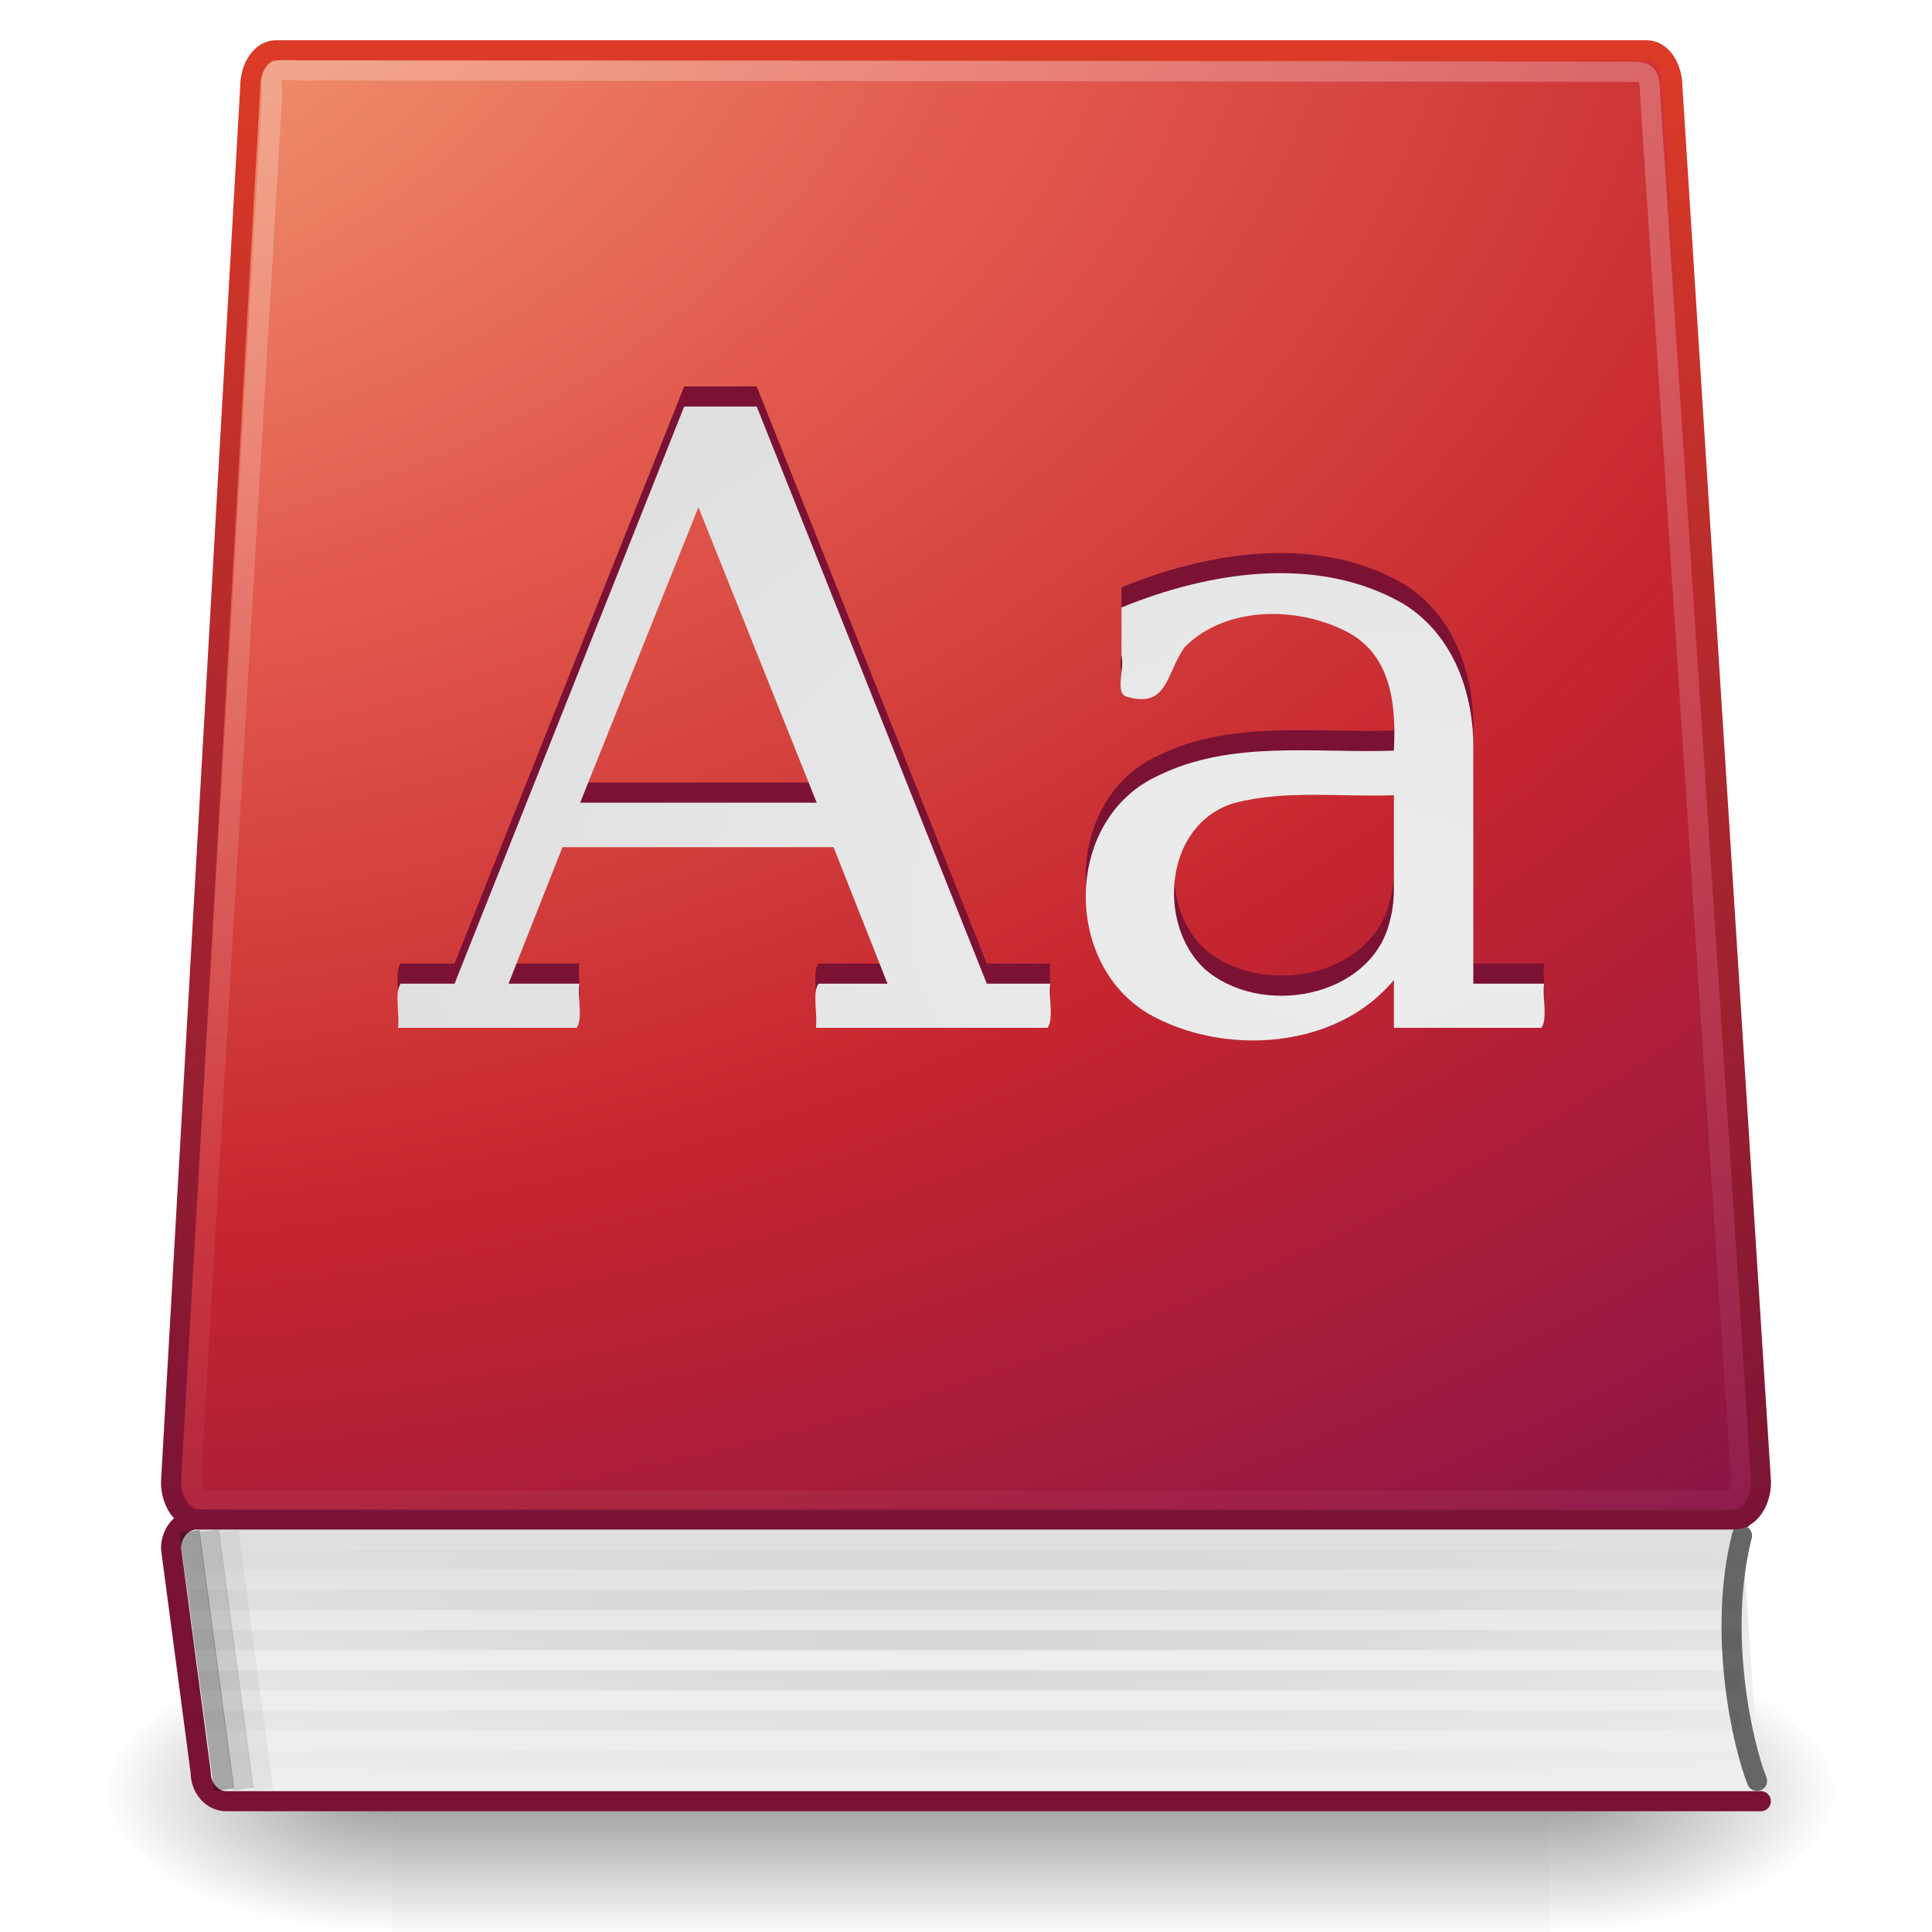
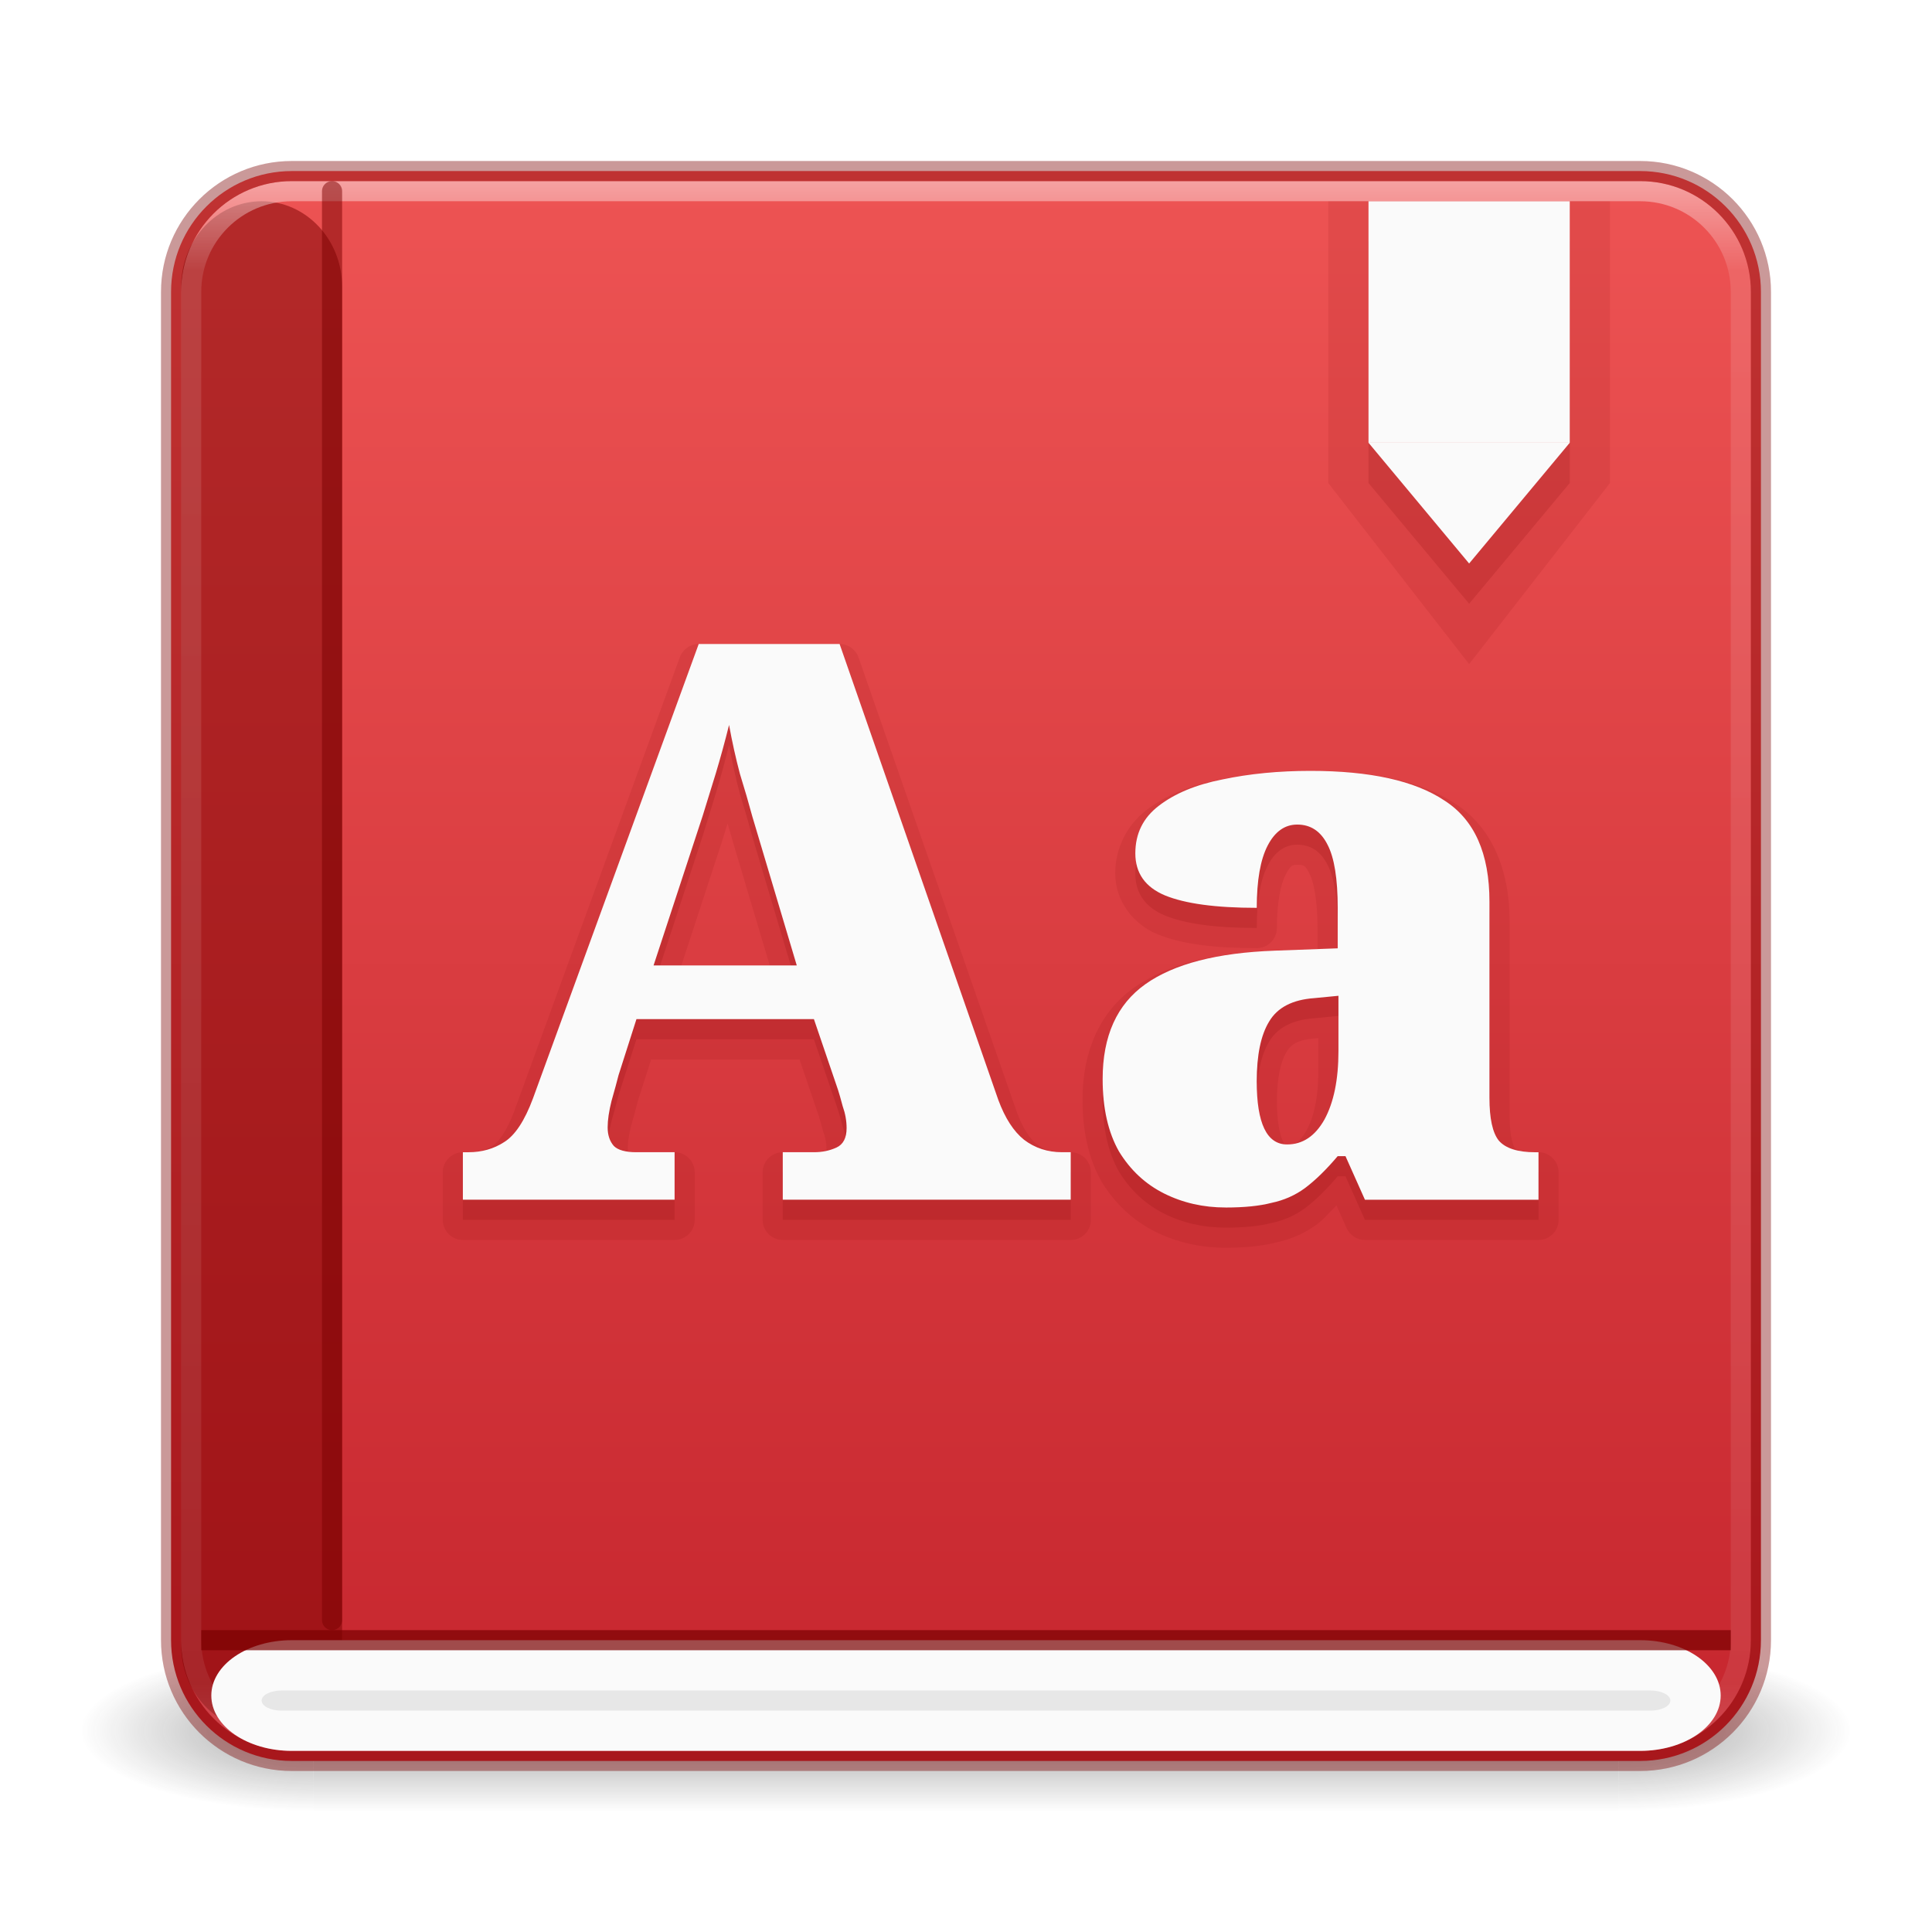
- <svg xmlns="http://www.w3.org/2000/svg" xmlns:xlink="http://www.w3.org/1999/xlink" version="1.0" width="96" height="96" id="svg4175">
-   <defs id="defs4177">
-     <linearGradient id="linearGradient2346">
-       <stop id="stop2348" style="stop-color:#eeeeee;stop-opacity:1" offset="0" />
-       <stop id="stop2350" style="stop-color:#d9d9da;stop-opacity:1" offset="1" />
+ <svg xmlns="http://www.w3.org/2000/svg" xmlns:xlink="http://www.w3.org/1999/xlink" width="96" height="96" id="svg3658" version="1.1">
+   <defs id="defs3660">
+     <linearGradient id="linearGradient3924">
+       <stop offset="0" style="stop-color:#ffffff;stop-opacity:1;" id="stop3926" />
+       <stop id="stop3928" style="stop-color:#ffffff;stop-opacity:0.235;" offset="0.063" />
+       <stop offset="0.951" style="stop-color:#ffffff;stop-opacity:0.157;" id="stop3930" />
+       <stop offset="1" style="stop-color:#ffffff;stop-opacity:0.392;" id="stop3932" />
    </linearGradient>
-     <linearGradient id="linearGradient3211">
-       <stop id="stop3213" style="stop-color:#ffffff;stop-opacity:1" offset="0" />
-       <stop id="stop3215" style="stop-color:#ffffff;stop-opacity:0" offset="1" />
+     <radialGradient xlink:href="#linearGradient3688-166-749" id="radialGradient3013" gradientUnits="userSpaceOnUse" gradientTransform="matrix(2.003784,0,0,1.4,27.98813,-17.4)" cx="4.993" cy="43.5" fx="4.993" fy="43.5" r="2.5" />
+     <linearGradient id="linearGradient3688-166-749">
+       <stop offset="0" style="stop-color:#181818;stop-opacity:1" id="stop2883" />
+       <stop offset="1" style="stop-color:#181818;stop-opacity:0" id="stop2885" />
    </linearGradient>
-     <linearGradient id="linearGradient2490">
-       <stop id="stop2492" style="stop-color:#791235;stop-opacity:1" offset="0" />
-       <stop id="stop2494" style="stop-color:#dd3b27;stop-opacity:1" offset="1" />
+     <radialGradient xlink:href="#linearGradient3688-464-309" id="radialGradient3015" gradientUnits="userSpaceOnUse" gradientTransform="matrix(2.003784,0,0,1.4,-20.01187,-104.4)" cx="4.993" cy="43.5" fx="4.993" fy="43.5" r="2.5" />
+     <linearGradient id="linearGradient3688-464-309">
+       <stop offset="0" style="stop-color:#181818;stop-opacity:1" id="stop2889" />
+       <stop offset="1" style="stop-color:#181818;stop-opacity:0" id="stop2891" />
    </linearGradient>
-     <linearGradient id="linearGradient5048">
-       <stop id="stop5050" style="stop-color:#000000;stop-opacity:0" offset="0" />
-       <stop id="stop5056" style="stop-color:#000000;stop-opacity:1" offset="0.5" />
-       <stop id="stop5052" style="stop-color:#000000;stop-opacity:0" offset="1" />
+     <linearGradient id="linearGradient3702-501-757">
+       <stop offset="0" style="stop-color:#181818;stop-opacity:0" id="stop2895" />
+       <stop offset="0.5" style="stop-color:#181818;stop-opacity:1" id="stop2897" />
+       <stop offset="1" style="stop-color:#181818;stop-opacity:0" id="stop2899" />
    </linearGradient>
-     <linearGradient id="linearGradient5060">
-       <stop id="stop5062" style="stop-color:#000000;stop-opacity:1" offset="0" />
-       <stop id="stop5064" style="stop-color:#000000;stop-opacity:0" offset="1" />
+     <linearGradient y2="39.999" x2="25.058" y1="47.028" x1="25.058" gradientUnits="userSpaceOnUse" id="linearGradient3656" xlink:href="#linearGradient3702-501-757" />
+     <linearGradient xlink:href="#linearGradient1224" id="linearGradient1226" x1="16.548" y1="5.926" x2="16.548" y2="44" gradientUnits="userSpaceOnUse" gradientTransform="matrix(2.025641,0,0,2.025641,-0.6154132,-2.641025)" />
+     <linearGradient id="linearGradient1224">
+       <stop style="stop-color:#ed5353;stop-opacity:1" offset="0" id="stop1220" />
+       <stop style="stop-color:#c6262e;stop-opacity:1" offset="1" id="stop1222" />
    </linearGradient>
-     <linearGradient id="linearGradient3242-2">
-       <stop id="stop3244" style="stop-color:#f8b17e;stop-opacity:1" offset="0" />
-       <stop id="stop3246-9" style="stop-color:#e35d4f;stop-opacity:1" offset="0.312" />
-       <stop id="stop3248-3" style="stop-color:#c6262e;stop-opacity:1" offset="0.571" />
-       <stop id="stop3250-9" style="stop-color:#690b54;stop-opacity:1" offset="1" />
-     </linearGradient>
-     <linearGradient x1="302.857" y1="366.648" x2="302.857" y2="609.505" id="linearGradient3231" xlink:href="#linearGradient5048" gradientUnits="userSpaceOnUse" gradientTransform="matrix(2.774389,0,0,1.969706,-1892.179,-872.8854)" />
-     <radialGradient cx="605.714" cy="486.648" r="117.143" fx="605.714" fy="486.648" id="radialGradient3233" xlink:href="#linearGradient5060" gradientUnits="userSpaceOnUse" gradientTransform="matrix(2.774389,0,0,1.969706,-1891.633,-872.8854)" />
-     <radialGradient cx="605.714" cy="486.648" r="117.143" fx="605.714" fy="486.648" id="radialGradient3235" xlink:href="#linearGradient5060" gradientUnits="userSpaceOnUse" gradientTransform="matrix(-2.774389,0,0,1.969706,112.7623,-872.8854)" />
-     <radialGradient cx="17.949" cy="25.435" r="13.428" fx="17.949" fy="25.435" id="radialGradient3249" xlink:href="#linearGradient2346" gradientUnits="userSpaceOnUse" gradientTransform="matrix(-0.01487463,-3.386195,5.346609,-0.0207867,-68.15622,106.8366)" />
-     <linearGradient x1="25.579" y1="-25.736" x2="25.579" y2="41.953" id="linearGradient3253" xlink:href="#linearGradient3211" gradientUnits="userSpaceOnUse" gradientTransform="matrix(2.00376,0,0,2.013912,-3.254413,2.517502)" />
-     <radialGradient cx="39.651" cy="18.619" r="20.714" fx="39.651" fy="18.619" id="radialGradient3257" xlink:href="#linearGradient3242-2" gradientUnits="userSpaceOnUse" gradientTransform="matrix(0.09298848,5.874455,-8.714685,6.6823578e-7,151.9944,-240.4494)" />
-     <linearGradient x1="24.009" y1="38.246" x2="24.009" y2="1" id="linearGradient3259" xlink:href="#linearGradient2490" gradientUnits="userSpaceOnUse" gradientTransform="matrix(2.026554,0,0,2.013992,-0.6548845,-0.5208602)" />
-     <linearGradient x1="21.136" y1="40.885" x2="21.136" y2="35.298" id="linearGradient3263" xlink:href="#linearGradient2346" gradientUnits="userSpaceOnUse" gradientTransform="matrix(1.822109,0,0,1.448946,5.523233,23.19618)" />
-     <radialGradient cx="63" cy="107" r="52.5" fx="63" fy="107" id="radialGradient3295" xlink:href="#linearGradient3287" gradientUnits="userSpaceOnUse" gradientTransform="matrix(1.170598,-1.5690062e-8,0,0.1360544,-26.11785,67.58503)" />
-     <linearGradient id="linearGradient3287">
-       <stop id="stop3289" style="stop-color:#000000;stop-opacity:1" offset="0" />
-       <stop id="stop3291" style="stop-color:#000000;stop-opacity:0" offset="1" />
-     </linearGradient>
+     <linearGradient x1="24" y1="5" x2="24" y2="43" id="linearGradient3058" xlink:href="#linearGradient3924" gradientUnits="userSpaceOnUse" gradientTransform="matrix(2.081081,0,0,2.081081,-1.945967,-1.945919)" />
  </defs>
-   <g transform="matrix(0.04292329,0,0,0.02998061,86.42795,86.44454)" id="g8875">
-     <rect width="1339.633" height="478.357" x="-1559.252" y="-150.697" id="rect8877" style="opacity:0.402;fill:url(#linearGradient3231);fill-opacity:1;fill-rule:nonzero;stroke:none;stroke-width:1;marker:none;visibility:visible;display:inline;overflow:visible" />
-     <path d="m -219.619,-150.68 c 0,0 0,478.331 0,478.331 142.874,0.9 345.4,-107.17 345.4,-239.196 0,-132.027 -159.437,-239.135 -345.4,-239.135 l 0,0 z" id="path8879" style="opacity:0.402;fill:url(#radialGradient3233);fill-opacity:1;fill-rule:nonzero;stroke:none;stroke-width:1;marker:none;visibility:visible;display:inline;overflow:visible" />
-     <path d="m -1559.252,-150.68 c 0,0 0,478.331 0,478.331 -142.874,0.9 -345.4,-107.17 -345.4,-239.196 0,-132.027 159.437,-239.135 345.4,-239.135 l 0,0 z" id="path8881" style="opacity:0.402;fill:url(#radialGradient3235);fill-opacity:1;fill-rule:nonzero;stroke:none;stroke-width:1;marker:none;visibility:visible;display:inline;overflow:visible" />
+   <g style="opacity:0.4;stroke-width:0.5" id="g3712" transform="matrix(2.31579,0,0,1.142857,-7.578968,36.28571)">
+     <rect style="fill:url(#radialGradient3013);fill-opacity:1;stroke:none;stroke-width:0.5" id="rect2801" y="40" x="38" height="7" width="5" />
+     <rect style="fill:url(#radialGradient3015);fill-opacity:1;stroke:none;stroke-width:0.5" id="rect3696" transform="scale(-1)" y="-47" x="-10" height="7" width="5" />
+     <rect style="fill:url(#linearGradient3656);fill-opacity:1;stroke:none;stroke-width:0.5" id="rect3700" y="40" x="10" height="7" width="28" />
  </g>
-   <path d="m 87.493,89.5 -76.244,0 c -0.707,0 -1.277,-0.642 -1.277,-1.44 L 8.5,76.94 c 0,-0.798 0.569,-1.44 1.277,-1.44 l 76.733,0" id="rect8840" style="fill:url(#linearGradient3263);fill-opacity:1;fill-rule:nonzero;stroke:#7a1235;stroke-width:1;stroke-linecap:round;stroke-linejoin:round;stroke-miterlimit:4;stroke-opacity:1;stroke-dasharray:none;stroke-dashoffset:0.06;marker:none;visibility:visible;display:inline;overflow:visible;enable-background:accumulate" />
-   <path d="M 87.305,88.493 C 86.601,86.743 85.322,81.185 86.558,76.304" id="path9017" style="fill:none;stroke:#666666;stroke-width:1;stroke-linecap:round;stroke-linejoin:miter;stroke-miterlimit:4;stroke-opacity:1;stroke-dasharray:none" />
-   <path d="m 13.713,2.5 c -0.72,0 -1.28,0.818 -1.28,1.854 L 8.5,73.646 c 0,1.036 0.616,1.854 1.336,1.854 l 76.328,0 c 0.72,3e-6 1.336,-0.818 1.336,-1.854 L 83.102,4.354 c 2e-6,-1.036 -0.56,-1.854 -1.28,-1.854 l -68.109,0 0,0 z" id="rect8064" style="fill:url(#radialGradient3257);fill-opacity:1;fill-rule:nonzero;stroke:url(#linearGradient3259);stroke-width:1;stroke-linecap:round;stroke-linejoin:round;stroke-miterlimit:4;stroke-opacity:1;stroke-dasharray:none;stroke-dashoffset:0.06;marker:none;visibility:visible;display:inline;overflow:visible;enable-background:accumulate" />
-   <path d="M 14.846,3.5 C 13.768,3.432 13.329,3.391 13.533,4.524 L 9.5,73.273 c 0,1.065 0.361,1.295 1.099,1.295 l 75.074,-3e-6 c 0.738,0 0.828,-0.298 0.828,-1.363 L 81.99,4.659 c 3e-6,-1.065 -0.236,-1.091 -0.974,-1.092 z" id="path2868" style="opacity:0.4;fill:none;stroke:url(#linearGradient3253);stroke-width:1;stroke-linecap:round;stroke-linejoin:round;stroke-miterlimit:4;stroke-opacity:1;stroke-dasharray:none;stroke-dashoffset:0.06;marker:none;visibility:visible;display:inline;overflow:visible;enable-background:accumulate" />
-   <path d="m 28.828,38.885 c 3.918,0 7.836,0 11.754,0 -1.959,-4.894 -3.918,-9.787 -5.877,-14.681 -1.959,4.894 -3.918,9.787 -5.877,14.681 l 0,0 z M 19.776,50.071 c 0.098,-0.679 -0.19,-1.73 0.133,-2.192 0.892,0 1.785,0 2.677,0 C 26.39,38.32 30.193,28.76 33.997,19.2 c 1.201,0 2.402,0 3.604,0 3.811,9.56 7.622,19.12 11.433,28.679 1.051,0 2.102,0 3.153,0 -0.098,0.679 0.19,1.73 -0.133,2.192 -3.838,0 -7.676,0 -11.515,0 0.098,-0.679 -0.19,-1.73 0.133,-2.192 1.143,0 2.285,0 3.428,0 -0.894,-2.261 -1.787,-4.521 -2.681,-6.782 -4.49,0 -8.98,0 -13.47,0 -0.894,2.261 -1.787,4.521 -2.681,6.782 1.173,0 2.345,0 3.518,0 -0.098,0.679 0.19,1.73 -0.133,2.192 -2.959,0 -5.917,0 -8.876,0 l 0,0 z m 49.485,-6.906 c 0,-1.551 0,-3.102 0,-4.652 -2.637,0.104 -5.339,-0.283 -7.914,0.386 -3.481,1.024 -3.882,5.972 -1.523,8.216 2.782,2.485 8.292,1.491 9.224,-2.306 0.151,-0.535 0.214,-1.09 0.214,-1.643 l 0,0 z m 3.947,-6.824 c 0,3.846 0,7.692 0,11.538 1.173,0 2.345,0 3.518,0 -0.098,0.679 0.19,1.73 -0.133,2.192 -2.444,0 -4.888,0 -7.332,0 0,-0.793 0,-1.585 0,-2.378 -2.823,3.435 -8.409,3.822 -12.171,1.694 -4.311,-2.528 -4.205,-9.716 0.461,-11.845 3.634,-1.789 7.789,-1.103 11.71,-1.242 0.108,-2.132 -0.066,-4.644 -2.22,-5.847 -2.472,-1.345 -6.119,-1.374 -8.171,0.698 -0.93,1.269 -0.817,3.043 -2.832,2.481 -0.697,-0.111 -0.128,-1.442 -0.312,-2.047 0,-0.799 0,-1.599 0,-2.398 4.347,-1.783 9.73,-2.642 13.988,-0.194 2.556,1.556 3.55,4.561 3.493,7.348 l 1.1e-5,-5e-6 z" id="path3271" style="font-size:21.125px;font-style:normal;font-variant:normal;font-weight:normal;font-stretch:normal;fill:#7b1234;fill-opacity:1;stroke:none;font-family:Serif;-inkscape-font-specification:Serif" />
-   <path d="m 28.828,39.885 c 3.918,0 7.836,0 11.754,0 -1.959,-4.894 -3.918,-9.787 -5.877,-14.681 -1.959,4.894 -3.918,9.787 -5.877,14.681 l 0,0 z M 19.776,51.071 c 0.098,-0.679 -0.19,-1.73 0.133,-2.192 0.892,0 1.785,0 2.677,0 C 26.39,39.32 30.193,29.76 33.997,20.2 c 1.201,0 2.402,0 3.604,0 3.811,9.56 7.622,19.12 11.433,28.679 1.051,0 2.102,0 3.153,0 -0.098,0.679 0.19,1.73 -0.133,2.192 -3.838,0 -7.676,0 -11.515,0 0.098,-0.679 -0.19,-1.73 0.133,-2.192 1.143,0 2.285,0 3.428,0 -0.894,-2.261 -1.787,-4.521 -2.681,-6.782 -4.49,0 -8.98,0 -13.47,0 -0.894,2.261 -1.787,4.521 -2.681,6.782 1.173,0 2.345,0 3.518,0 -0.098,0.679 0.19,1.73 -0.133,2.192 -2.959,0 -5.917,0 -8.876,0 l 0,0 z m 49.485,-6.906 c 0,-1.551 0,-3.102 0,-4.652 -2.637,0.104 -5.339,-0.283 -7.914,0.386 -3.481,1.024 -3.882,5.972 -1.523,8.216 2.782,2.485 8.292,1.491 9.224,-2.306 0.151,-0.535 0.214,-1.09 0.214,-1.643 l 0,0 z m 3.947,-6.824 c 0,3.846 0,7.692 0,11.538 1.173,0 2.345,0 3.518,0 -0.098,0.679 0.19,1.73 -0.133,2.192 -2.444,0 -4.888,0 -7.332,0 0,-0.793 0,-1.585 0,-2.378 -2.823,3.435 -8.409,3.822 -12.171,1.694 -4.311,-2.528 -4.205,-9.716 0.461,-11.845 3.634,-1.789 7.789,-1.103 11.71,-1.242 0.108,-2.132 -0.066,-4.644 -2.22,-5.847 -2.472,-1.345 -6.119,-1.374 -8.171,0.698 -0.93,1.269 -0.817,3.043 -2.832,2.481 -0.697,-0.111 -0.128,-1.442 -0.312,-2.047 0,-0.799 0,-1.599 0,-2.398 4.347,-1.783 9.73,-2.642 13.988,-0.194 2.556,1.556 3.55,4.561 3.493,7.348 l 1.1e-5,-3e-6 z" id="text2537-9" style="font-size:21.125px;font-style:normal;font-variant:normal;font-weight:normal;font-stretch:normal;fill:url(#radialGradient3249);fill-opacity:1;stroke:none;font-family:Serif;-inkscape-font-specification:Serif" />
-   <path d="m 9.5,77.5 77,0 M 9.5,79.5 l 77,0 M 9.5,81.5 l 77,0 M 9.5,83.5 l 77,0 M 9.5,85.5 l 77,0 M 9.5,87.5 l 77,0" id="path3262" style="opacity:0.1;fill:none;stroke:url(#radialGradient3295);stroke-width:1px;stroke-linecap:butt;stroke-linejoin:miter;stroke-opacity:1" />
-   <path d="M 11.073,88.438 9.483,76.592" id="path3267" style="opacity:0.3;fill:none;stroke:#000000;stroke-width:1px;stroke-linecap:square;stroke-linejoin:miter;stroke-opacity:1" />
-   <path d="M 12.04,88.408 10.45,76.562" id="path3246" style="opacity:0.15;fill:none;stroke:#000000;stroke-width:1px;stroke-linecap:square;stroke-linejoin:miter;stroke-opacity:1" />
-   <path d="m 13.007,88.438 -1.59,-11.846" id="path3248" style="opacity:0.05;fill:none;stroke:#000000;stroke-width:1px;stroke-linecap:square;stroke-linejoin:miter;stroke-opacity:1" />
+   <rect width="79" height="79" rx="6" ry="6" x="8.5" y="8.5" id="rect5505-21-9" style="color:#000000;display:inline;overflow:visible;visibility:visible;fill:url(#linearGradient1226);fill-opacity:1;fill-rule:nonzero;stroke:none;stroke-width:1;marker:none;enable-background:accumulate" />
+   <path id="path31455" style="font-weight:900;font-size:38.674px;font-family:'Noto Serif';-inkscape-font-specification:'Noto Serif Heavy';fill:#7a0000;fill-opacity:0.1;stroke-linecap:round;stroke-linejoin:round;stroke-opacity:0.5;paint-order:markers fill stroke" d="m 65.115,38.305 c -1.628,0 -3.148,0.145 -4.562,0.443 h -0.002 c -1.424,0.279 -2.631,0.767 -3.586,1.506 -0.982,0.755 -1.551,1.907 -1.551,3.148 10e-7,1.313 0.841,2.489 2.082,3.012 a 1,1 0 0 0 0.008,0.002 c 1.225,0.503 2.839,0.695 4.943,0.695 a 1,1 0 0 0 1,-1 c 0,-1.278 0.192,-2.176 0.43,-2.635 0.253,-0.489 0.338,-0.504 0.582,-0.504 0.337,0 0.397,0.021 0.613,0.453 a 1,1 0 0 0 0.008,0.014 c 0.194,0.373 0.389,1.305 0.389,2.672 v 1.047 l -2.168,0.08 c -2.973,0.107 -5.299,0.666 -6.963,1.846 -1.691,1.199 -2.549,3.174 -2.549,5.535 0,1.569 0.295,2.948 0.943,4.09 a 1,1 0 0 0 0.016,0.027 c 0.655,1.072 1.557,1.916 2.65,2.463 C 58.469,61.734 59.652,62 60.9,62 c 0.97,0 1.79,-0.078 2.5,-0.26 0.744,-0.157 1.435,-0.459 2.037,-0.902 a 1,1 0 0 0 0.008,-0.004 c 0.321,-0.241 0.643,-0.62 0.963,-0.938 l 0.502,1.125 a 1,1 0 0 0 0.912,0.592 h 8.625 a 1,1 0 0 0 1,-1 v -2.359 a 1,1 0 0 0 -1,-1 h -0.154 c -0.715,0 -0.98,-0.167 -1.041,-0.23 -0.043,-0.063 -0.24,-0.561 -0.24,-1.477 v -9.746 c 0,-2.601 -0.888,-4.704 -2.697,-5.863 -1.727,-1.149 -4.128,-1.633 -7.199,-1.633 z m 0.393,13.277 v 1.645 c 0,1.305 -0.222,2.27 -0.572,2.916 -0.344,0.609 -0.565,0.725 -0.98,0.725 -0.157,0 -0.092,0.071 -0.23,-0.217 -0.138,-0.287 -0.277,-0.952 -0.277,-1.916 0,-1.21 0.211,-2.031 0.471,-2.453 a 1,1 0 0 0 0.008,-0.014 c 0.225,-0.38 0.576,-0.611 1.455,-0.674 a 1,1 0 0 0 0.025,-0.002 z" />
+   <path id="path31453" style="font-weight:900;font-size:38.674px;font-family:'Noto Serif';-inkscape-font-specification:'Noto Serif Heavy';fill:#7a0000;fill-opacity:0.1;stroke-linecap:round;stroke-linejoin:round;stroke-opacity:0.5;paint-order:markers fill stroke" d="m 34.719,32 a 1,1 0 0 0 -0.939,0.658 l -8.236,22.578 c -0.374,1.006 -0.801,1.529 -1.02,1.664 a 1,1 0 0 0 -0.02,0.012 c -0.35,0.227 -0.729,0.342 -1.232,0.342 H 23 a 1,1 0 0 0 -1,1 v 2.359 a 1,1 0 0 0 1,1 h 10.52 a 1,1 0 0 0 1,-1 v -2.359 a 1,1 0 0 0 -1,-1 H 31.625 c -0.271,0 -0.378,-0.037 -0.398,-0.037 -0.017,-0.025 -0.033,-0.062 -0.033,-0.201 0,-0.242 0.048,-0.61 0.164,-1.072 0.143,-0.502 0.251,-0.899 0.33,-1.213 l 0.004,-0.012 0.664,-2.078 h 7.371 l 0.967,2.842 c 0.036,0.109 0.113,0.372 0.213,0.748 a 1,1 0 0 0 0.025,0.078 c 0.093,0.262 0.135,0.504 0.135,0.746 0,0.044 0.003,0.061 0.006,0.082 -0.178,0.071 -0.376,0.117 -0.631,0.117 h -1.547 a 1,1 0 0 0 -1,1 v 2.359 a 1,1 0 0 0 1,1 h 14.311 a 1,1 0 0 0 1,-1 V 58.254 a 1,1 0 0 0 -1,-1 h -0.426 c -0.527,0 -0.909,-0.133 -1.277,-0.41 -0.318,-0.257 -0.663,-0.742 -0.955,-1.525 -7.05e-4,-0.002 -0.001,-0.002 -0.002,-0.004 L 42.662,32.672 A 1,1 0 0 0 41.719,32 Z m 1.434,8.92 c 0.088,0.307 0.191,0.635 0.27,0.926 a 1,1 0 0 0 0.006,0.025 L 38.25,47.973 h -4.395 l 2.006,-6.113 a 1,1 0 0 0 0.006,-0.018 c 0.089,-0.29 0.191,-0.617 0.285,-0.922 z" />
+   <rect style="fill:#7a0000;fill-opacity:0.5;stroke-width:1;stroke-linecap:round;stroke-linejoin:round;stroke-opacity:0.5;paint-order:markers fill stroke;stop-color:#000000" id="rect36464" width="8" height="76" x="9" y="10" rx="4.25" ry="4.25" />
+   <rect width="77" height="77" rx="5" ry="5" x="9.5" y="9.5" id="rect6741-1" style="opacity:0.5;fill:none;stroke:url(#linearGradient3058);stroke-width:1;stroke-linecap:round;stroke-linejoin:round;stroke-miterlimit:4;stroke-dasharray:none;stroke-dashoffset:0;stroke-opacity:1" />
+   <rect width="79" height="79" rx="6" ry="6" x="8.5" y="8.5" id="rect5505-21-3-2" style="color:#000000;display:inline;overflow:visible;visibility:visible;opacity:0.4;fill:none;stroke:#7a0000;stroke-width:1;stroke-linecap:round;stroke-linejoin:round;stroke-miterlimit:4;stroke-dasharray:none;stroke-dashoffset:0;stroke-opacity:1;marker:none;enable-background:accumulate" />
+   <path d="m 23,60.613 v -2.359 h 0.271 q 1.006,0 1.779,-0.503 0.812,-0.503 1.431,-2.166 L 34.718,33 h 7 l 7.889,22.663 q 0.503,1.354 1.276,1.972 0.812,0.619 1.895,0.619 h 0.425 v 2.359 h -14.309 v -2.359 h 1.547 q 0.619,0 1.122,-0.232 0.503,-0.232 0.503,-0.967 0,-0.541 -0.193,-1.083 -0.155,-0.58 -0.232,-0.812 l -1.199,-3.519 h -8.818 l -0.89,2.785 q -0.116,0.464 -0.348,1.276 -0.193,0.773 -0.193,1.315 0,0.58 0.309,0.928 0.309,0.309 1.122,0.309 h 1.895 v 2.359 z m 9.475,-11.641 h 7.116 l -2.204,-7.387 q -0.271,-1.006 -0.619,-2.127 -0.309,-1.16 -0.541,-2.436 -0.309,1.238 -0.657,2.398 -0.348,1.122 -0.657,2.127 z" id="path31521" style="font-weight:900;font-size:38.674px;font-family:'Noto Serif';-inkscape-font-specification:'Noto Serif Heavy';fill:#7a0000;fill-opacity:0.15;stroke-linecap:round;stroke-linejoin:round;stroke-opacity:0.5;paint-order:markers fill stroke" />
+   <path d="m 60.9,61 q -1.663,0 -3.055,-0.696 -1.392,-0.696 -2.243,-2.088 -0.812,-1.431 -0.812,-3.597 0,-3.21 2.127,-4.718 2.127,-1.508 6.42,-1.663 l 3.133,-0.116 v -2.011 q 0,-2.166 -0.503,-3.133 -0.503,-1.006 -1.508,-1.006 -0.928,0 -1.47,1.044 -0.541,1.044 -0.541,3.094 -3.055,0 -4.564,-0.619 -1.47,-0.619 -1.47,-2.088 0,-1.47 1.16,-2.359 1.199,-0.928 3.171,-1.315 2.011,-0.425 4.37,-0.425 4.448,0 6.652,1.47 2.243,1.431 2.243,5.028 v 9.746 q 0,1.547 0.464,2.127 0.503,0.58 1.818,0.58 h 0.155 v 2.359 h -8.624 l -0.967,-2.166 h -0.387 q -0.851,1.006 -1.624,1.586 -0.735,0.541 -1.663,0.735 -0.89,0.232 -2.282,0.232 z m 3.055,-3.133 q 1.16,0 1.856,-1.238 0.696,-1.276 0.696,-3.403 v -2.746 l -1.199,0.116 q -1.624,0.116 -2.243,1.16 -0.619,1.006 -0.619,2.978 0,3.133 1.508,3.133 z" id="path31523" style="font-weight:900;font-size:38.674px;font-family:'Noto Serif';-inkscape-font-specification:'Noto Serif Heavy';fill:#7a0000;fill-opacity:0.15;stroke-linecap:round;stroke-linejoin:round;stroke-opacity:0.5;paint-order:markers fill stroke" />
+   <path d="m 23,59.613 v -2.359 h 0.271 q 1.006,0 1.779,-0.503 0.812,-0.503 1.431,-2.166 l 8.238,-22.586 h 7 l 7.889,22.663 q 0.503,1.354 1.276,1.972 0.812,0.619 1.895,0.619 h 0.425 v 2.359 h -14.309 v -2.359 h 1.547 q 0.619,0 1.122,-0.232 0.503,-0.232 0.503,-0.967 0,-0.541 -0.193,-1.083 -0.155,-0.58 -0.232,-0.812 l -1.199,-3.519 h -8.818 l -0.89,2.785 q -0.116,0.464 -0.348,1.276 -0.193,0.773 -0.193,1.315 0,0.58 0.309,0.928 0.309,0.309 1.122,0.309 h 1.895 v 2.359 z m 9.475,-11.641 h 7.116 l -2.204,-7.387 q -0.271,-1.006 -0.619,-2.127 -0.309,-1.16 -0.541,-2.436 -0.309,1.238 -0.657,2.398 -0.348,1.122 -0.657,2.127 z" id="path31528" style="font-weight:900;font-size:38.674px;font-family:'Noto Serif';-inkscape-font-specification:'Noto Serif Heavy';fill:#fafafa;stroke-linecap:round;stroke-linejoin:round;stroke-opacity:0.5;paint-order:markers fill stroke" />
+   <path d="m 60.9,60 q -1.663,0 -3.055,-0.696 -1.392,-0.696 -2.243,-2.088 -0.812,-1.431 -0.812,-3.597 0,-3.21 2.127,-4.718 2.127,-1.508 6.42,-1.663 l 3.133,-0.116 v -2.011 q 0,-2.166 -0.503,-3.133 -0.503,-1.006 -1.508,-1.006 -0.928,0 -1.47,1.044 -0.541,1.044 -0.541,3.094 -3.055,0 -4.564,-0.619 -1.47,-0.619 -1.47,-2.088 0,-1.47 1.16,-2.359 1.199,-0.928 3.171,-1.315 2.011,-0.425 4.37,-0.425 4.448,0 6.652,1.47 2.243,1.431 2.243,5.028 v 9.746 q 0,1.547 0.464,2.127 0.503,0.58 1.818,0.58 h 0.155 v 2.359 h -8.624 l -0.967,-2.166 h -0.387 q -0.851,1.006 -1.624,1.586 -0.735,0.541 -1.663,0.735 -0.89,0.232 -2.282,0.232 z m 3.055,-3.133 q 1.16,0 1.856,-1.238 0.696,-1.276 0.696,-3.403 v -2.746 l -1.199,0.116 q -1.624,0.116 -2.243,1.16 -0.619,1.006 -0.619,2.978 0,3.133 1.508,3.133 z" id="path31530" style="font-weight:900;font-size:38.674px;font-family:'Noto Serif';-inkscape-font-specification:'Noto Serif Heavy';fill:#fafafa;stroke-linecap:round;stroke-linejoin:round;stroke-opacity:0.5;paint-order:markers fill stroke" />
+   <rect style="fill:#fafafa;stroke-width:1;stroke-linecap:round;stroke-linejoin:round;stroke-opacity:0.5;paint-order:markers fill stroke;stop-color:#000000" id="rect20993" width="5.5" height="75" x="81.5" y="-85.5" rx="4" ry="4" transform="rotate(90)" />
+   <rect style="fill:#7a0000;fill-opacity:0.7;stroke-width:1;stroke-linecap:round;stroke-linejoin:round;stroke-opacity:0.5;paint-order:markers fill stroke;stop-color:#000000" id="rect20997" width="1" height="76" x="81" y="-86" transform="rotate(90)" />
+   <path id="rect13654-7" style="fill:#7a0000;fill-opacity:0.1;stroke:none;stroke-width:1;stroke-linecap:round;stroke-linejoin:round;stroke-opacity:0.5;paint-order:markers fill stroke;stop-color:#000000" d="m 66,10 v 14 l 7,9 7,-9 V 10 Z" />
+   <path id="rect13654" style="fill:#7a0000;fill-opacity:0.15;stroke:none;stroke-width:1;stroke-linecap:round;stroke-linejoin:round;stroke-opacity:0.5;paint-order:markers fill stroke;stop-color:#000000" d="m 68,12 v 12 l 5,6 5,-6 V 12 Z" />
+   <rect style="fill:#fafafa;fill-opacity:1;stroke:none;stroke-width:1;stroke-linecap:round;stroke-linejoin:round;stroke-opacity:0.5;paint-order:markers fill stroke;stop-color:#000000" id="rect1280" width="10" height="12" x="68" y="10" />
+   <path style="fill:#fafafa;fill-opacity:1;stroke:none;stroke-width:1;stroke-linecap:round;stroke-linejoin:round;stroke-opacity:0.5;paint-order:markers fill stroke;stop-color:#000000" d="m 68,22 h 10 l -5,6 -5,-6" id="path1605" />
+   <path style="fill:none;fill-opacity:0.22;stroke:#7a0000;stroke-width:1;stroke-linecap:round;stroke-linejoin:round;stroke-opacity:0.5;paint-order:markers fill stroke;stop-color:#000000" d="M 16.5,9.5 V 80.5" id="path523" />
+   <rect style="fill:#d4d4d4;fill-opacity:0.5;stroke-width:1;stroke-linecap:round;stroke-linejoin:round;stroke-opacity:0.5;paint-order:markers fill stroke;stop-color:#000000" id="rect30692" width="1" height="70" x="84" y="-83" transform="rotate(90)" rx="1" ry="1" />
</svg>
